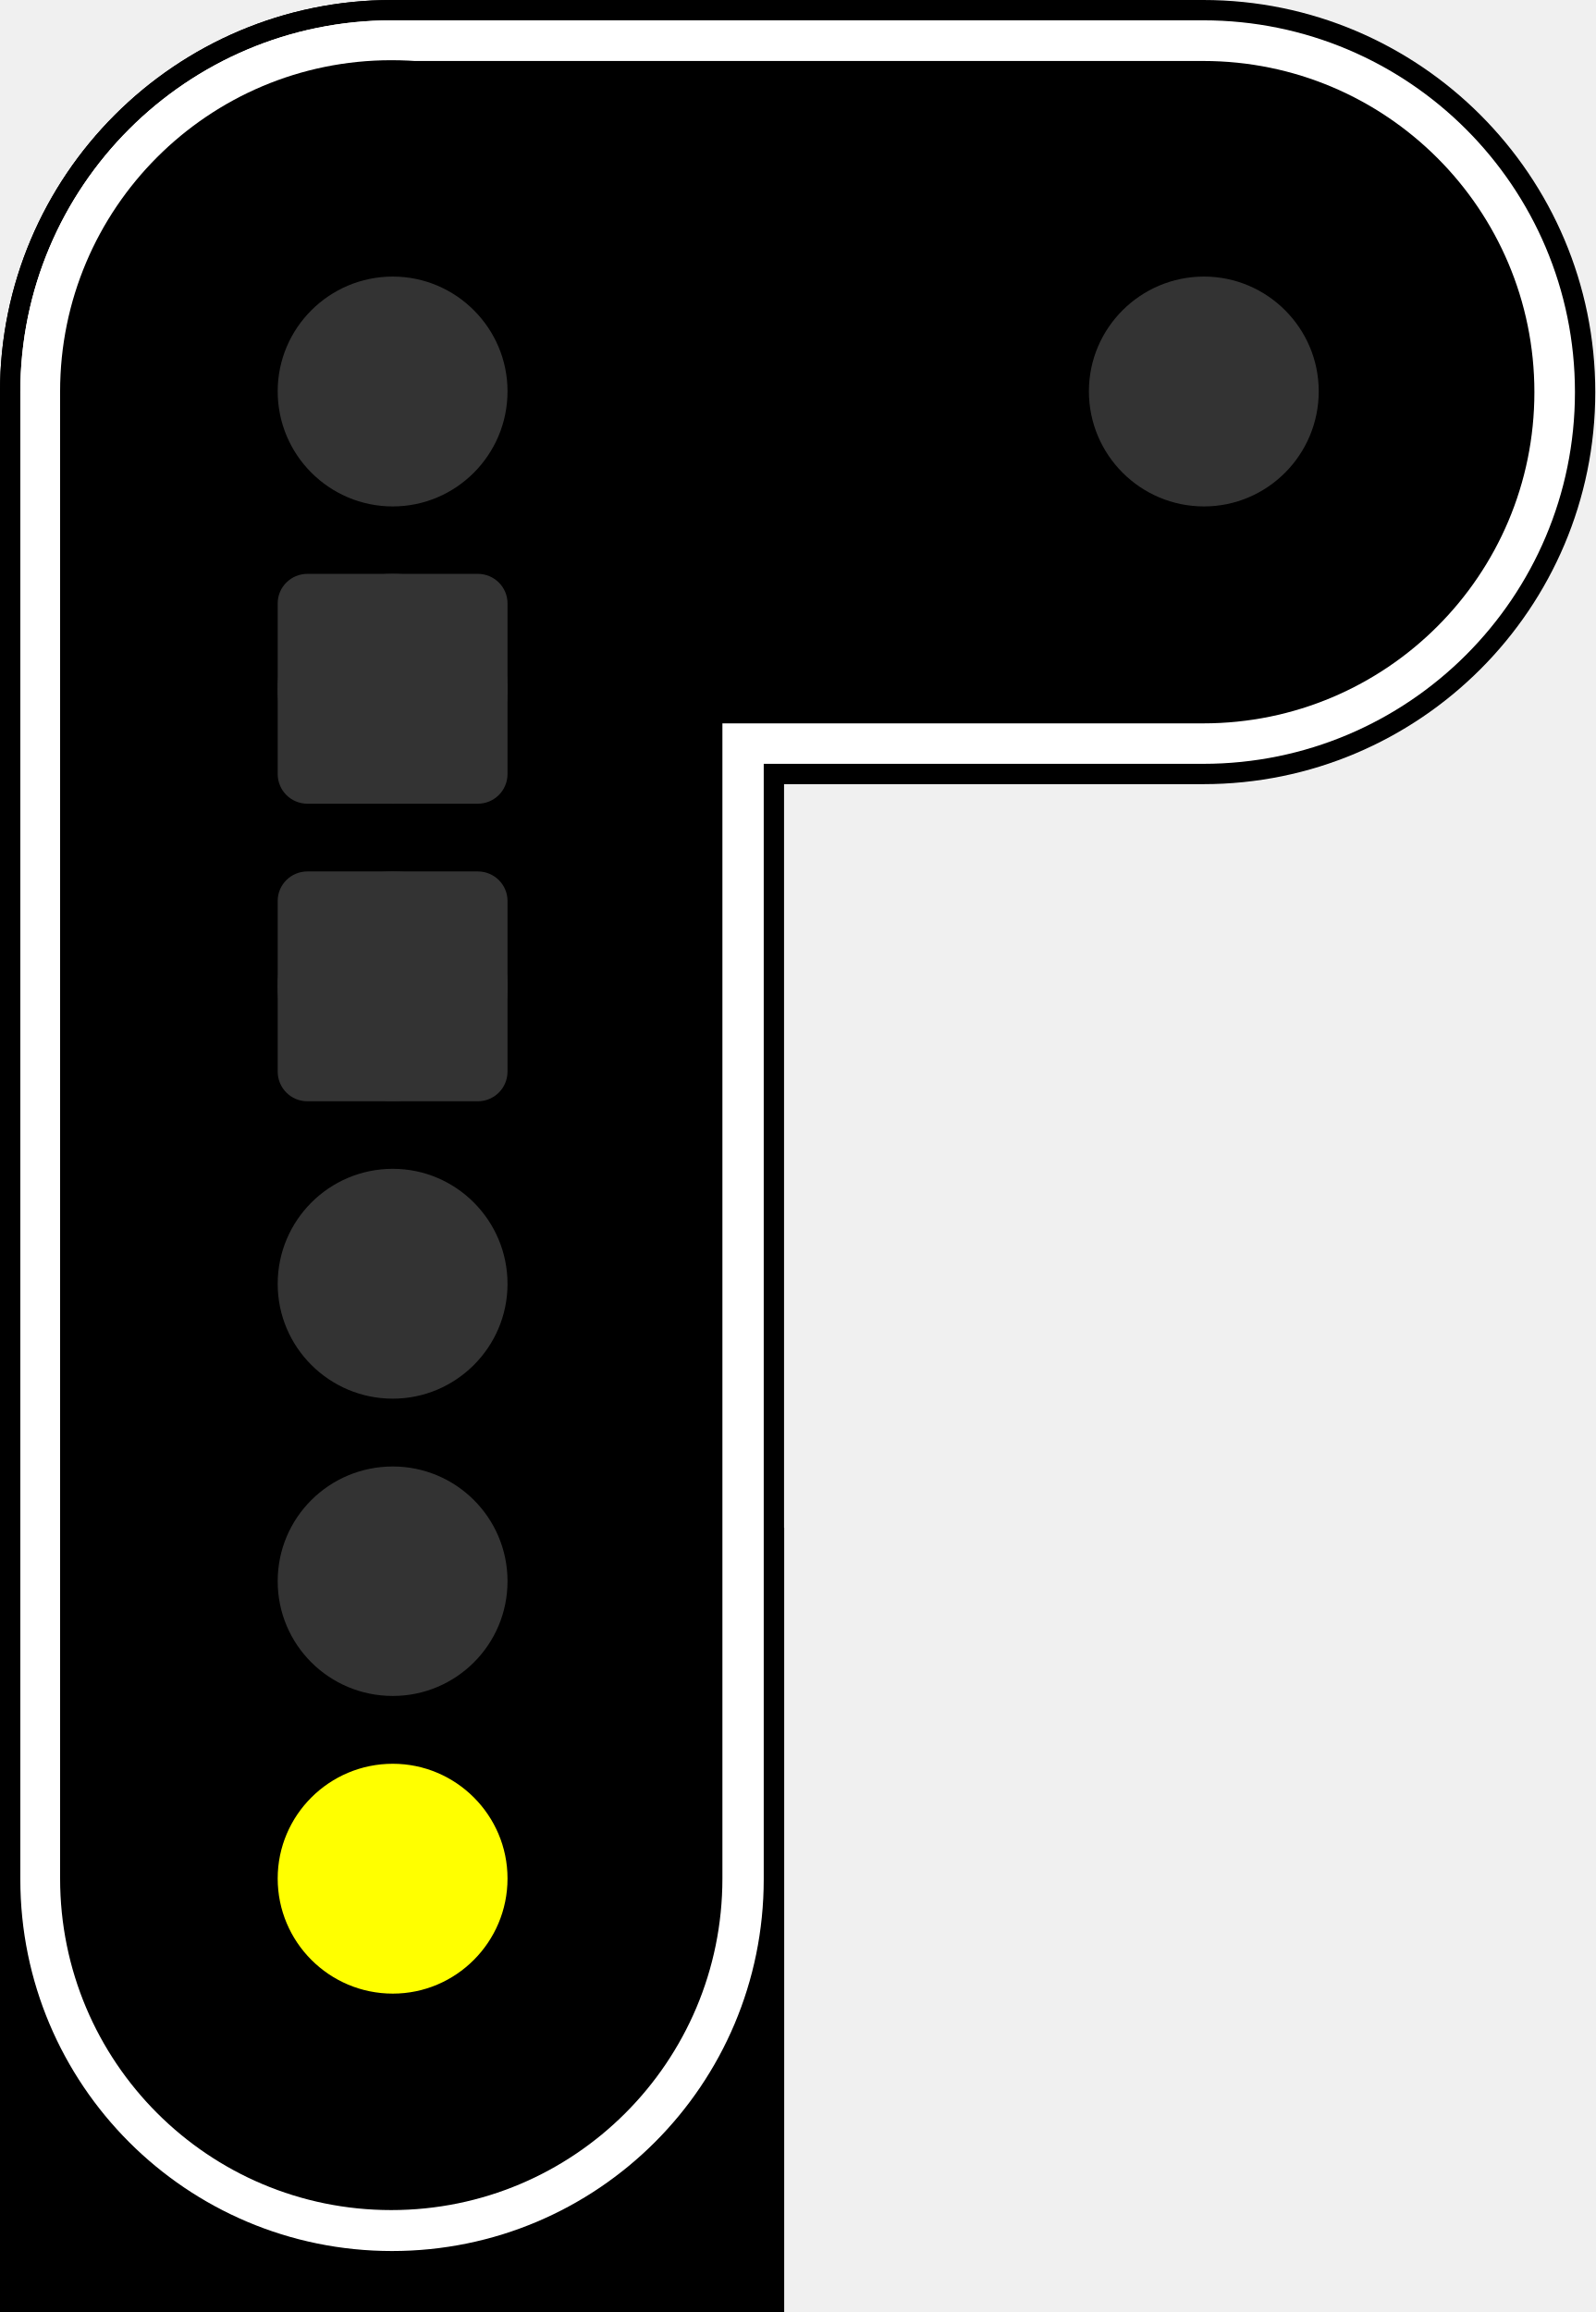
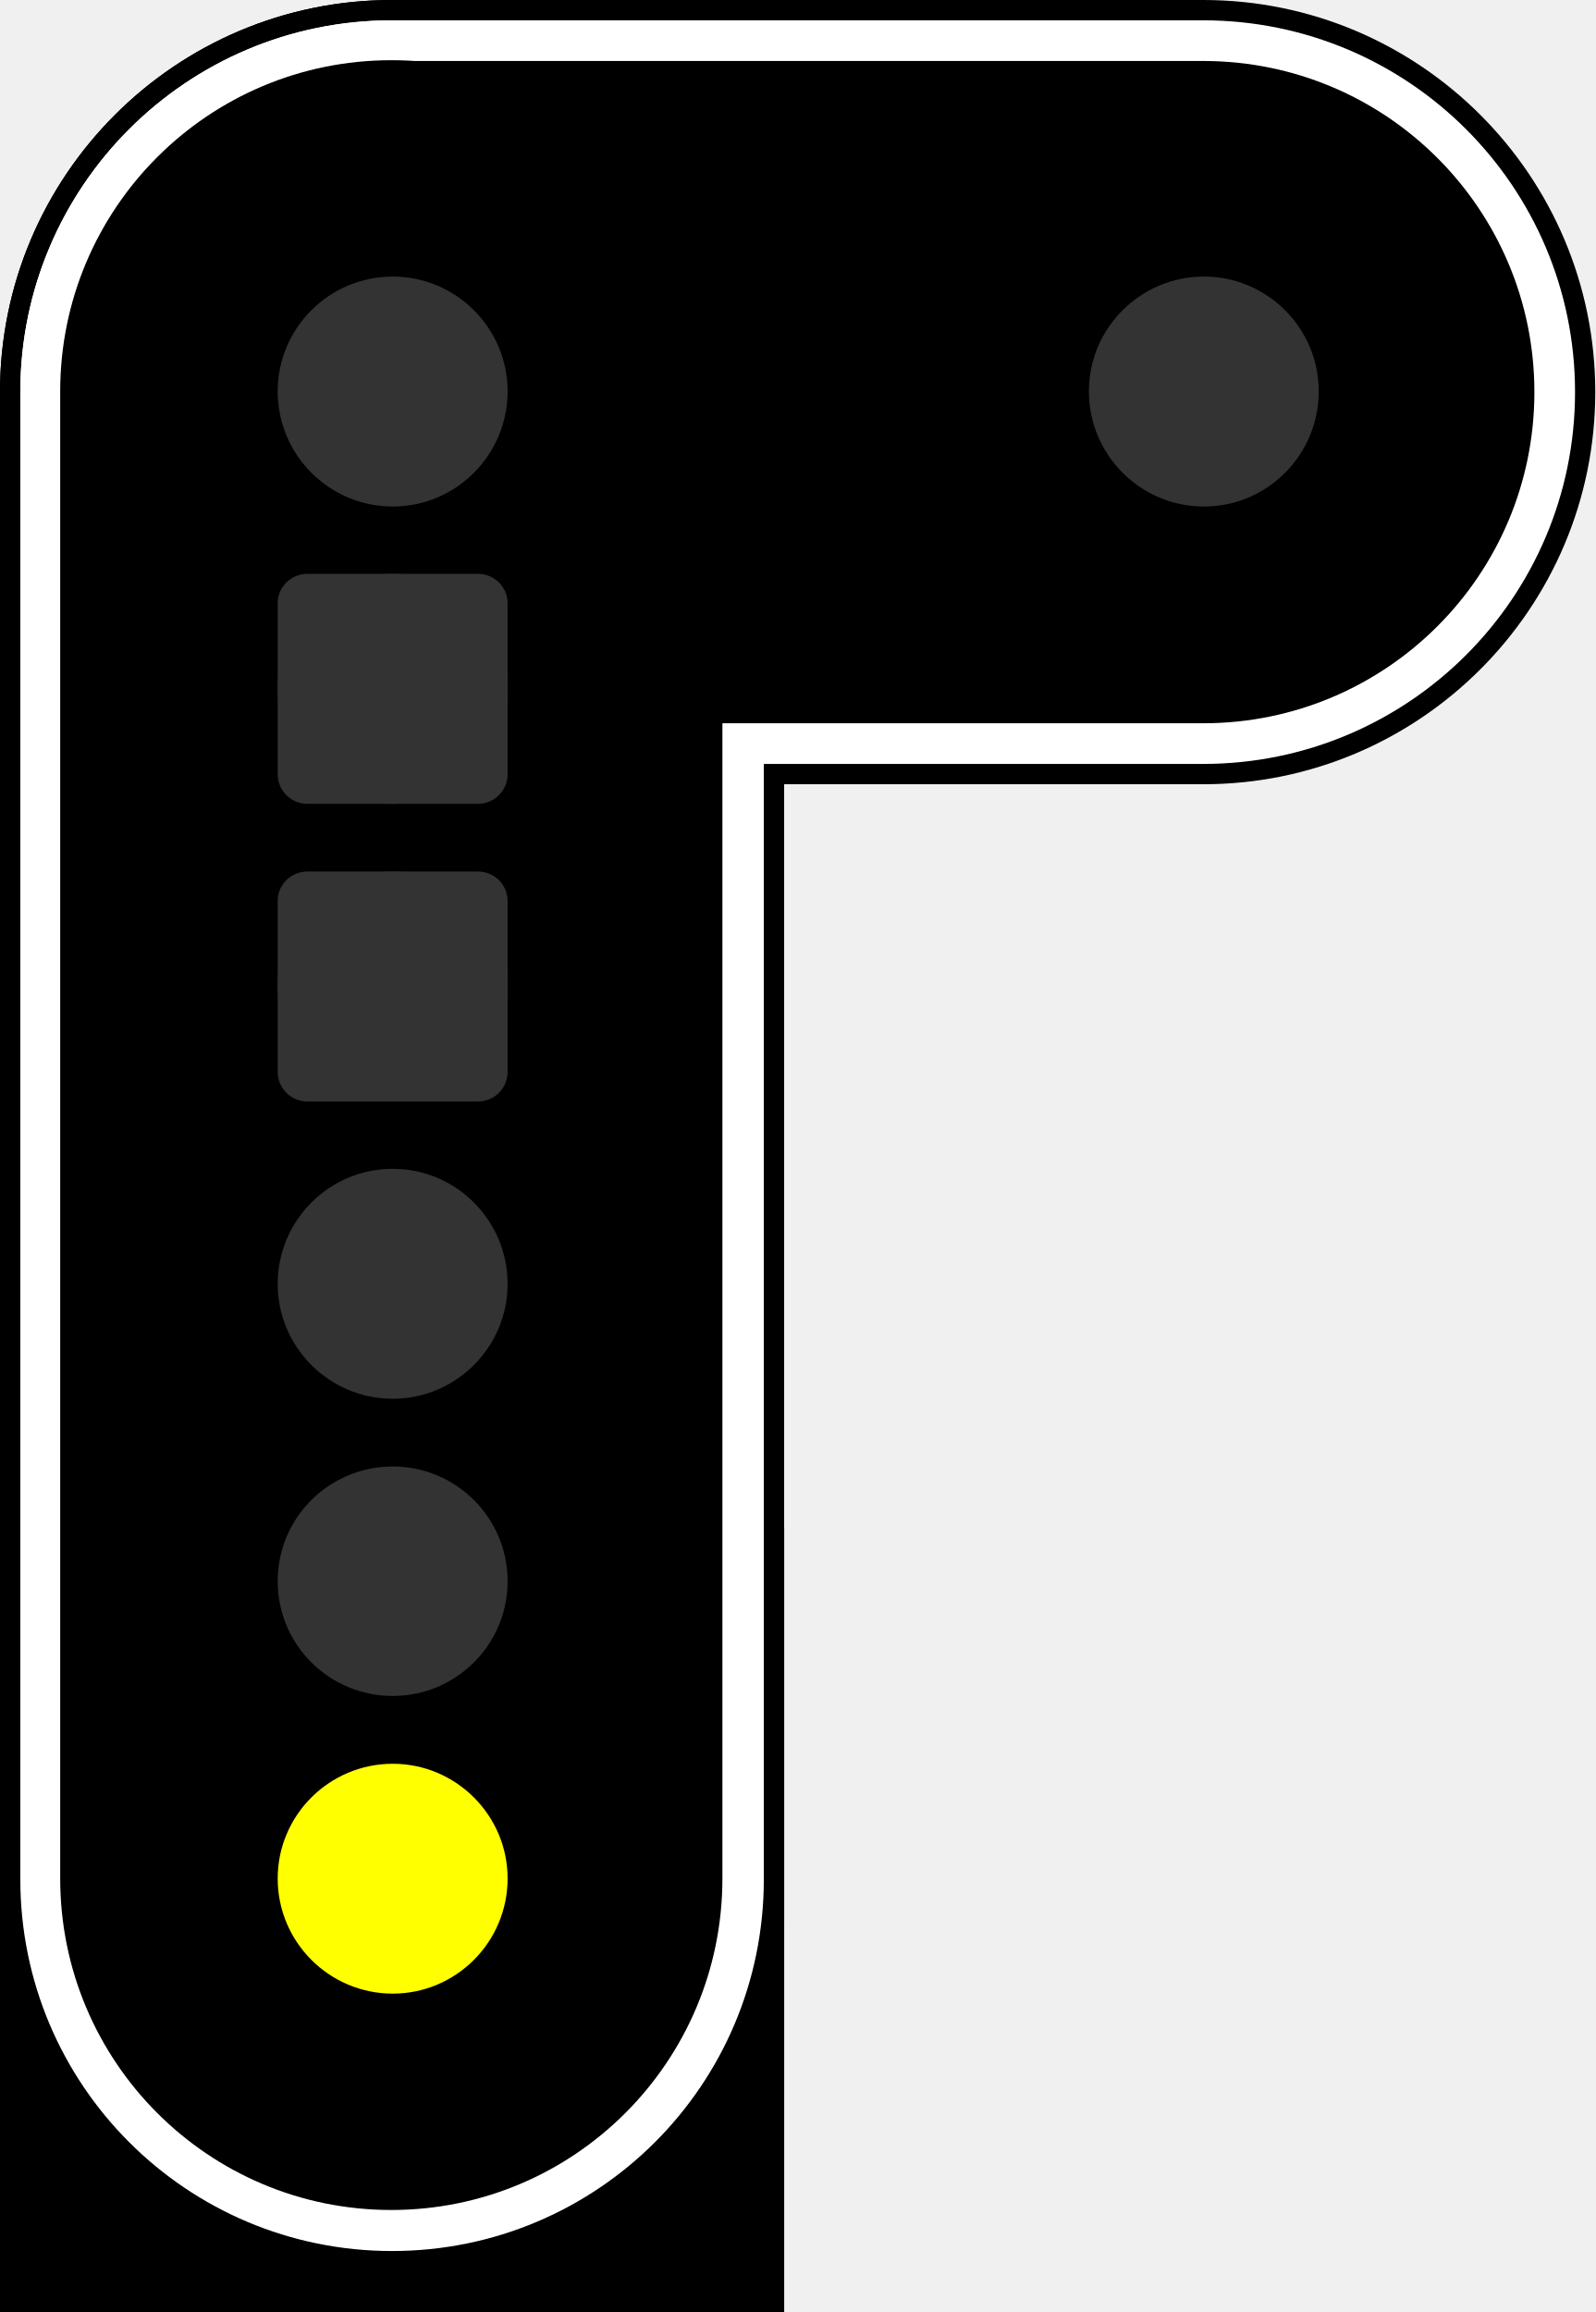
- <svg xmlns="http://www.w3.org/2000/svg" version="1.1" viewBox="0 0 16.561 24">
-   <path d="m0 15.859h8.141v8.141h-8.141z" />
-   <path d="m0 15.859h8.141v8.141h-8.141z" />
-   <path d="m4.07 0h8.422c2.246 0 4.07 1.824 4.07 4.07s-1.824 4.07-4.07 4.07h-8.422c-2.246 0-4.07-1.824-4.07-4.07s1.824-4.07 4.07-4.07z" />
-   <path d="m4.07 0c2.246 0 4.07 1.824 4.07 4.07v15.859c0 2.246-1.824 4.07-4.07 4.07s-4.07-1.824-4.07-4.07v-15.859c0-2.246 1.824-4.07 4.07-4.07z" />
-   <path d="m0 15.859h8.141v8.141h-8.141z" />
-   <path d="m4.07 0.211c2.133 0 3.859 1.727 3.859 3.859v15.438c0 2.133-1.727 3.859-3.859 3.859s-3.859-1.727-3.859-3.859v-15.438c0-2.133 1.727-3.859 3.859-3.859z" fill="#fff" />
-   <path d="m4.07 0.211h8.422c2.129 0 3.859 1.727 3.859 3.859s-1.73 3.859-3.859 3.859h-8.422c-2.133 0-3.859-1.727-3.859-3.859s1.727-3.859 3.859-3.859z" fill="#fff" />
-   <path d="m4.062 0.625c1.898 0 3.438 1.539 3.438 3.438v15.438c0 1.902-1.539 3.441-3.438 3.441s-3.438-1.539-3.438-3.441v-15.438c0-1.898 1.539-3.438 3.438-3.438z" />
-   <path d="m5.269 13.328c0 0.656-0.535 1.191-1.191 1.191-0.66 0-1.195-0.535-1.195-1.191 0-0.66 0.535-1.195 1.195-1.195 0.656 0 1.191 0.535 1.191 1.195z" fill="#333" />
-   <path d="m5.269 16.414c0 0.66-0.535 1.191-1.191 1.191-0.66 0-1.195-0.531-1.195-1.191 0-0.66 0.535-1.191 1.195-1.191 0.656 0 1.191 0.531 1.191 1.191z" fill="#333" />
-   <path d="m5.269 19.5c0 0.66-0.535 1.195-1.191 1.195-0.66 0-1.195-0.535-1.195-1.195 0-0.656 0.535-1.191 1.195-1.191 0.656 0 1.191 0.535 1.191 1.191z" fill="#ff0" />
-   <path d="m5.269 10.238c0 0.66-0.535 1.191-1.191 1.191-0.66 0-1.195-0.531-1.195-1.191 0-0.66 0.535-1.191 1.195-1.191 0.656 0 1.191 0.531 1.191 1.191z" fill="#333" />
-   <path d="m4.07 0.633h8.422c1.898 0 3.438 1.539 3.438 3.438s-1.539 3.438-3.438 3.438h-8.422c-1.898 0-3.438-1.539-3.438-3.438s1.539-3.438 3.438-3.438z" />
-   <g fill="#333">
-     <path d="m5.269 7.152c0 0.656-0.535 1.191-1.191 1.191-0.66 0-1.195-0.535-1.195-1.191 0-0.66 0.535-1.195 1.195-1.195 0.656 0 1.191 0.535 1.191 1.195z" />
-     <path d="m5.269 4.062c0 0.66-0.535 1.195-1.191 1.195-0.66 0-1.195-0.535-1.195-1.195 0-0.656 0.535-1.191 1.195-1.191 0.656 0 1.191 0.535 1.191 1.191z" />
-     <path d="m13.691 4.062c0 0.66-0.535 1.195-1.191 1.195-0.66 0-1.195-0.535-1.195-1.195 0-0.656 0.535-1.191 1.195-1.191 0.656 0 1.191 0.535 1.191 1.191z" />
-     <path d="m3.192 9.046h1.768c0.172 0 0.309 0.138 0.309 0.306v1.771c0 0.172-0.138 0.309-0.309 0.309h-1.768c-0.172 0-0.309-0.138-0.309-0.309v-1.771c0-0.169 0.138-0.306 0.309-0.306z" stroke-width=".72" />
-     <path d="m3.192 5.957h1.768c0.172 0 0.309 0.138 0.309 0.306v1.771c0 0.172-0.138 0.309-0.309 0.309h-1.768c-0.172 0-0.309-0.138-0.309-0.309v-1.771c0-0.169 0.138-0.306 0.309-0.306z" stroke-width=".72" />
-   </g>
+ <svg xmlns="http://www.w3.org/2000/svg" width="16.561" height="24" viewBox="0 0 16.561 24">
+   <path fill-rule="nonzero" fill="rgb(0%, 0%, 0%)" fill-opacity="1" d="M 0 15.859 L 8.141 15.859 L 8.141 24 L 0 24 Z M 0 15.859 " />
+   <path fill-rule="nonzero" fill="rgb(0%, 0%, 0%)" fill-opacity="1" d="M 0 15.859 L 8.141 15.859 L 8.141 24 L 0 24 Z M 0 15.859 " />
+   <path fill-rule="nonzero" fill="rgb(0%, 0%, 0%)" fill-opacity="1" d="M 4.07 0 L 12.492 0 C 14.738 0 16.562 1.824 16.562 4.07 C 16.562 6.316 14.738 8.141 12.492 8.141 L 4.07 8.141 C 1.824 8.141 0 6.316 0 4.07 C 0 1.824 1.824 0 4.07 0 Z M 4.07 0 " />
+   <path fill-rule="nonzero" fill="rgb(0%, 0%, 0%)" fill-opacity="1" d="M 4.07 0 C 6.316 0 8.141 1.824 8.141 4.07 L 8.141 19.93 C 8.141 22.176 6.316 24 4.07 24 C 1.824 24 0 22.176 0 19.93 L 0 4.07 C 0 1.824 1.824 0 4.07 0 Z M 4.07 0 " />
+   <path fill-rule="nonzero" fill="rgb(0%, 0%, 0%)" fill-opacity="1" d="M 0 15.859 L 8.141 15.859 L 8.141 24 L 0 24 Z M 0 15.859 " />
+   <path fill-rule="nonzero" fill="rgb(100%, 100%, 100%)" fill-opacity="1" d="M 4.07 0.211 C 6.203 0.211 7.93 1.938 7.93 4.07 L 7.93 19.508 C 7.93 21.641 6.203 23.367 4.07 23.367 C 1.938 23.367 0.211 21.641 0.211 19.508 L 0.211 4.07 C 0.211 1.938 1.938 0.211 4.07 0.211 Z M 4.07 0.211 " />
+   <path fill-rule="nonzero" fill="rgb(100%, 100%, 100%)" fill-opacity="1" d="M 4.07 0.211 L 12.492 0.211 C 14.621 0.211 16.352 1.938 16.352 4.07 C 16.352 6.203 14.621 7.93 12.492 7.93 L 4.07 7.93 C 1.938 7.93 0.211 6.203 0.211 4.07 C 0.211 1.938 1.938 0.211 4.07 0.211 Z M 4.07 0.211 " />
+   <path fill-rule="nonzero" fill="rgb(0%, 0%, 0%)" fill-opacity="1" d="M 4.062 0.625 C 5.961 0.625 7.5 2.164 7.5 4.062 L 7.5 19.5 C 7.5 21.402 5.961 22.941 4.062 22.941 C 2.164 22.941 0.625 21.402 0.625 19.5 L 0.625 4.062 C 0.625 2.164 2.164 0.625 4.062 0.625 Z M 4.062 0.625 " />
+   <path fill-rule="nonzero" fill="rgb(20%, 20%, 20%)" fill-opacity="1" d="M 5.27 13.328 C 5.27 13.984 4.734 14.52 4.078 14.52 C 3.418 14.52 2.883 13.984 2.883 13.328 C 2.883 12.668 3.418 12.133 4.078 12.133 C 4.734 12.133 5.27 12.668 5.27 13.328 Z M 5.27 13.328 " />
+   <path fill-rule="nonzero" fill="rgb(20%, 20%, 20%)" fill-opacity="1" d="M 5.27 16.414 C 5.27 17.074 4.734 17.605 4.078 17.605 C 3.418 17.605 2.883 17.074 2.883 16.414 C 2.883 15.754 3.418 15.223 4.078 15.223 C 4.734 15.223 5.27 15.754 5.27 16.414 Z M 5.27 16.414 " />
+   <path fill-rule="nonzero" fill="rgb(100%, 100%, 0%)" fill-opacity="1" d="M 5.27 19.5 C 5.27 20.16 4.734 20.695 4.078 20.695 C 3.418 20.695 2.883 20.16 2.883 19.5 C 2.883 18.844 3.418 18.309 4.078 18.309 C 4.734 18.309 5.27 18.844 5.27 19.5 Z M 5.27 19.5 " />
+   <path fill-rule="nonzero" fill="rgb(20%, 20%, 20%)" fill-opacity="1" d="M 5.27 10.238 C 5.27 10.898 4.734 11.43 4.078 11.43 C 3.418 11.43 2.883 10.898 2.883 10.238 C 2.883 9.578 3.418 9.047 4.078 9.047 C 4.734 9.047 5.27 9.578 5.27 10.238 Z M 5.27 10.238 " />
+   <path fill-rule="nonzero" fill="rgb(0%, 0%, 0%)" fill-opacity="1" d="M 4.07 0.633 L 12.492 0.633 C 14.391 0.633 15.93 2.172 15.93 4.07 C 15.93 5.969 14.391 7.508 12.492 7.508 L 4.07 7.508 C 2.172 7.508 0.633 5.969 0.633 4.07 C 0.633 2.172 2.172 0.633 4.07 0.633 Z M 4.07 0.633 " />
+   <path fill-rule="nonzero" fill="rgb(20%, 20%, 20%)" fill-opacity="1" d="M 5.27 7.152 C 5.27 7.809 4.734 8.344 4.078 8.344 C 3.418 8.344 2.883 7.809 2.883 7.152 C 2.883 6.492 3.418 5.957 4.078 5.957 C 4.734 5.957 5.27 6.492 5.27 7.152 Z M 5.27 7.152 " />
+   <path fill-rule="nonzero" fill="rgb(20%, 20%, 20%)" fill-opacity="1" d="M 5.27 4.062 C 5.27 4.723 4.734 5.258 4.078 5.258 C 3.418 5.258 2.883 4.723 2.883 4.062 C 2.883 3.406 3.418 2.871 4.078 2.871 C 4.734 2.871 5.27 3.406 5.27 4.062 Z M 5.27 4.062 " />
+   <path fill-rule="nonzero" fill="rgb(20%, 20%, 20%)" fill-opacity="1" d="M 13.691 4.062 C 13.691 4.723 13.156 5.258 12.5 5.258 C 11.84 5.258 11.305 4.723 11.305 4.062 C 11.305 3.406 11.84 2.871 12.5 2.871 C 13.156 2.871 13.691 3.406 13.691 4.062 Z M 13.691 4.062 " />
+   <path fill-rule="nonzero" fill="rgb(20%, 20%, 20%)" fill-opacity="1" d="M 3.191 9.047 L 4.961 9.047 C 5.133 9.047 5.27 9.184 5.27 9.352 L 5.27 11.125 C 5.27 11.297 5.133 11.434 4.961 11.434 L 3.191 11.434 C 3.02 11.434 2.883 11.297 2.883 11.125 L 2.883 9.352 C 2.883 9.184 3.02 9.047 3.191 9.047 Z M 3.191 9.047 " />
+   <path fill-rule="nonzero" fill="rgb(20%, 20%, 20%)" fill-opacity="1" d="M 3.191 5.957 L 4.961 5.957 C 5.133 5.957 5.27 6.094 5.27 6.262 L 5.27 8.035 C 5.27 8.207 5.133 8.344 4.961 8.344 L 3.191 8.344 C 3.02 8.344 2.883 8.207 2.883 8.035 L 2.883 6.262 C 2.883 6.094 3.02 5.957 3.191 5.957 Z M 3.191 5.957 " />
</svg>
